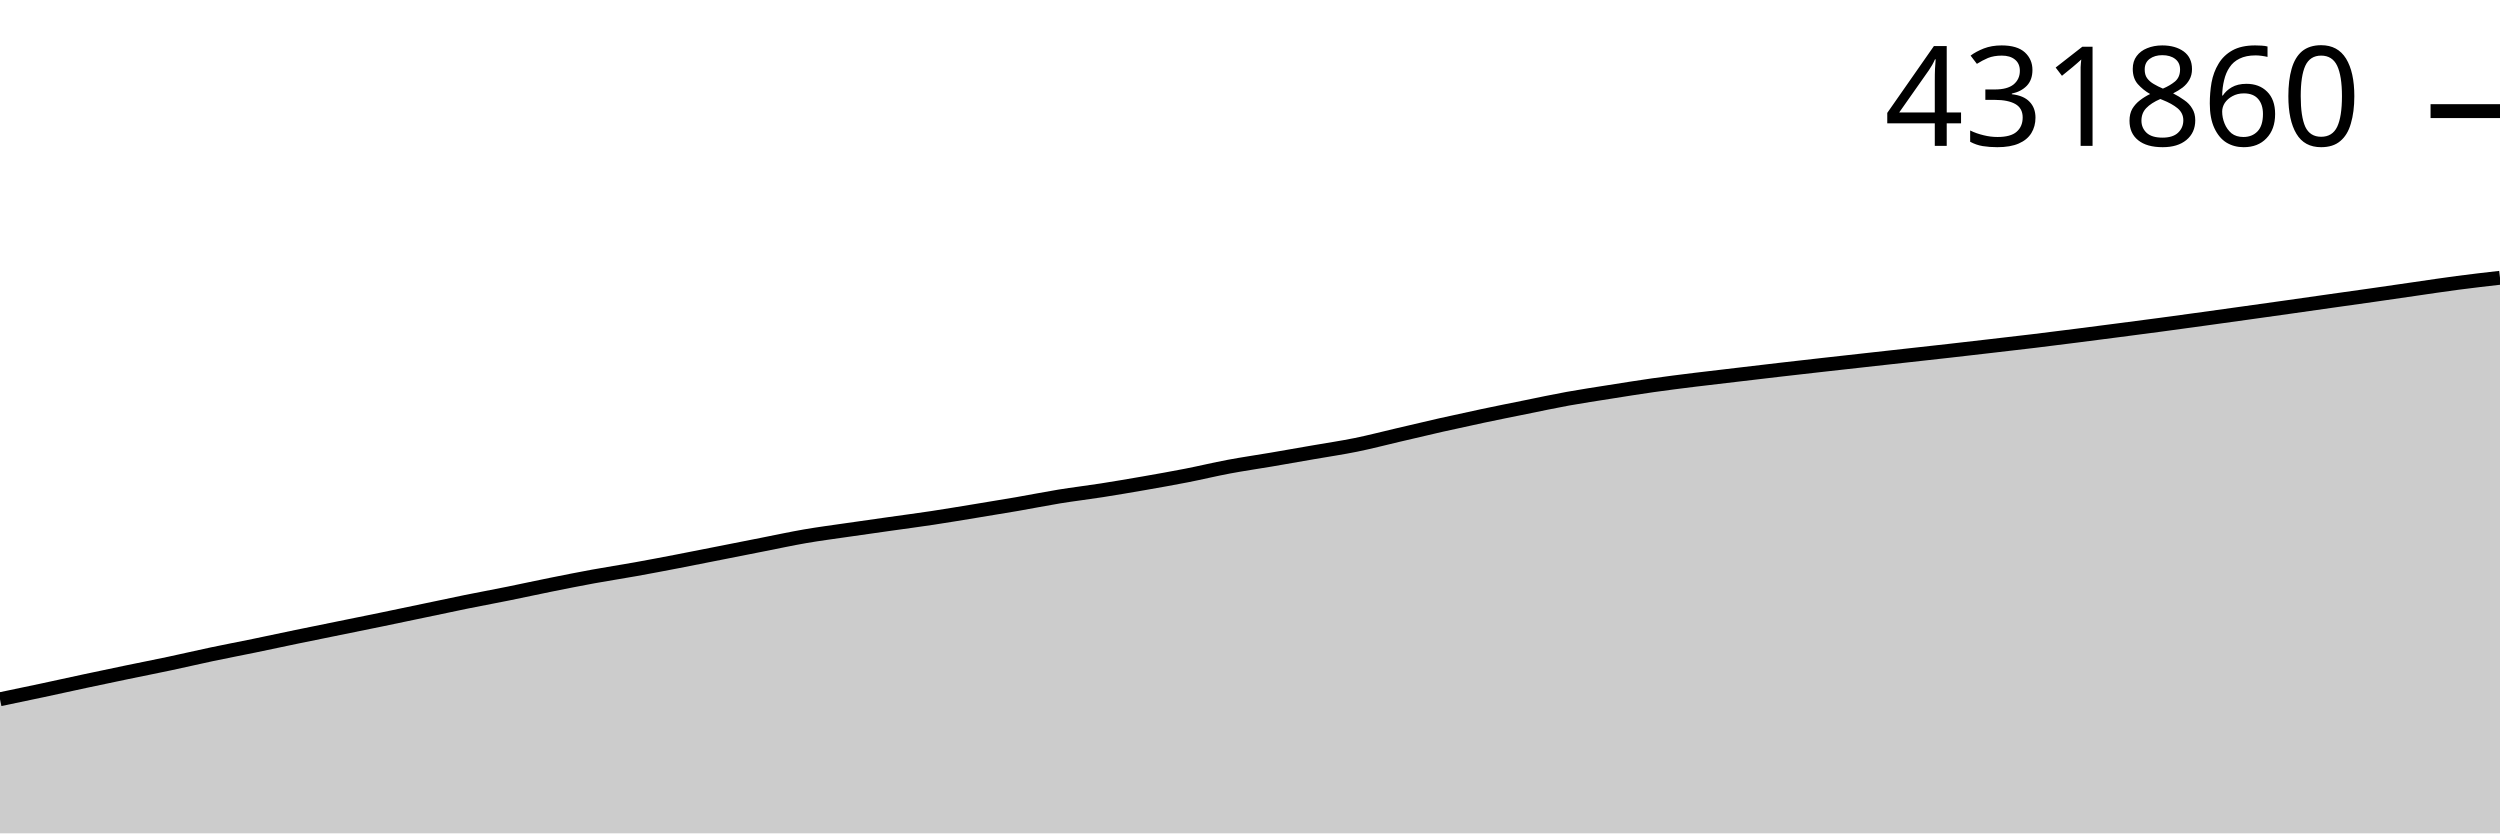
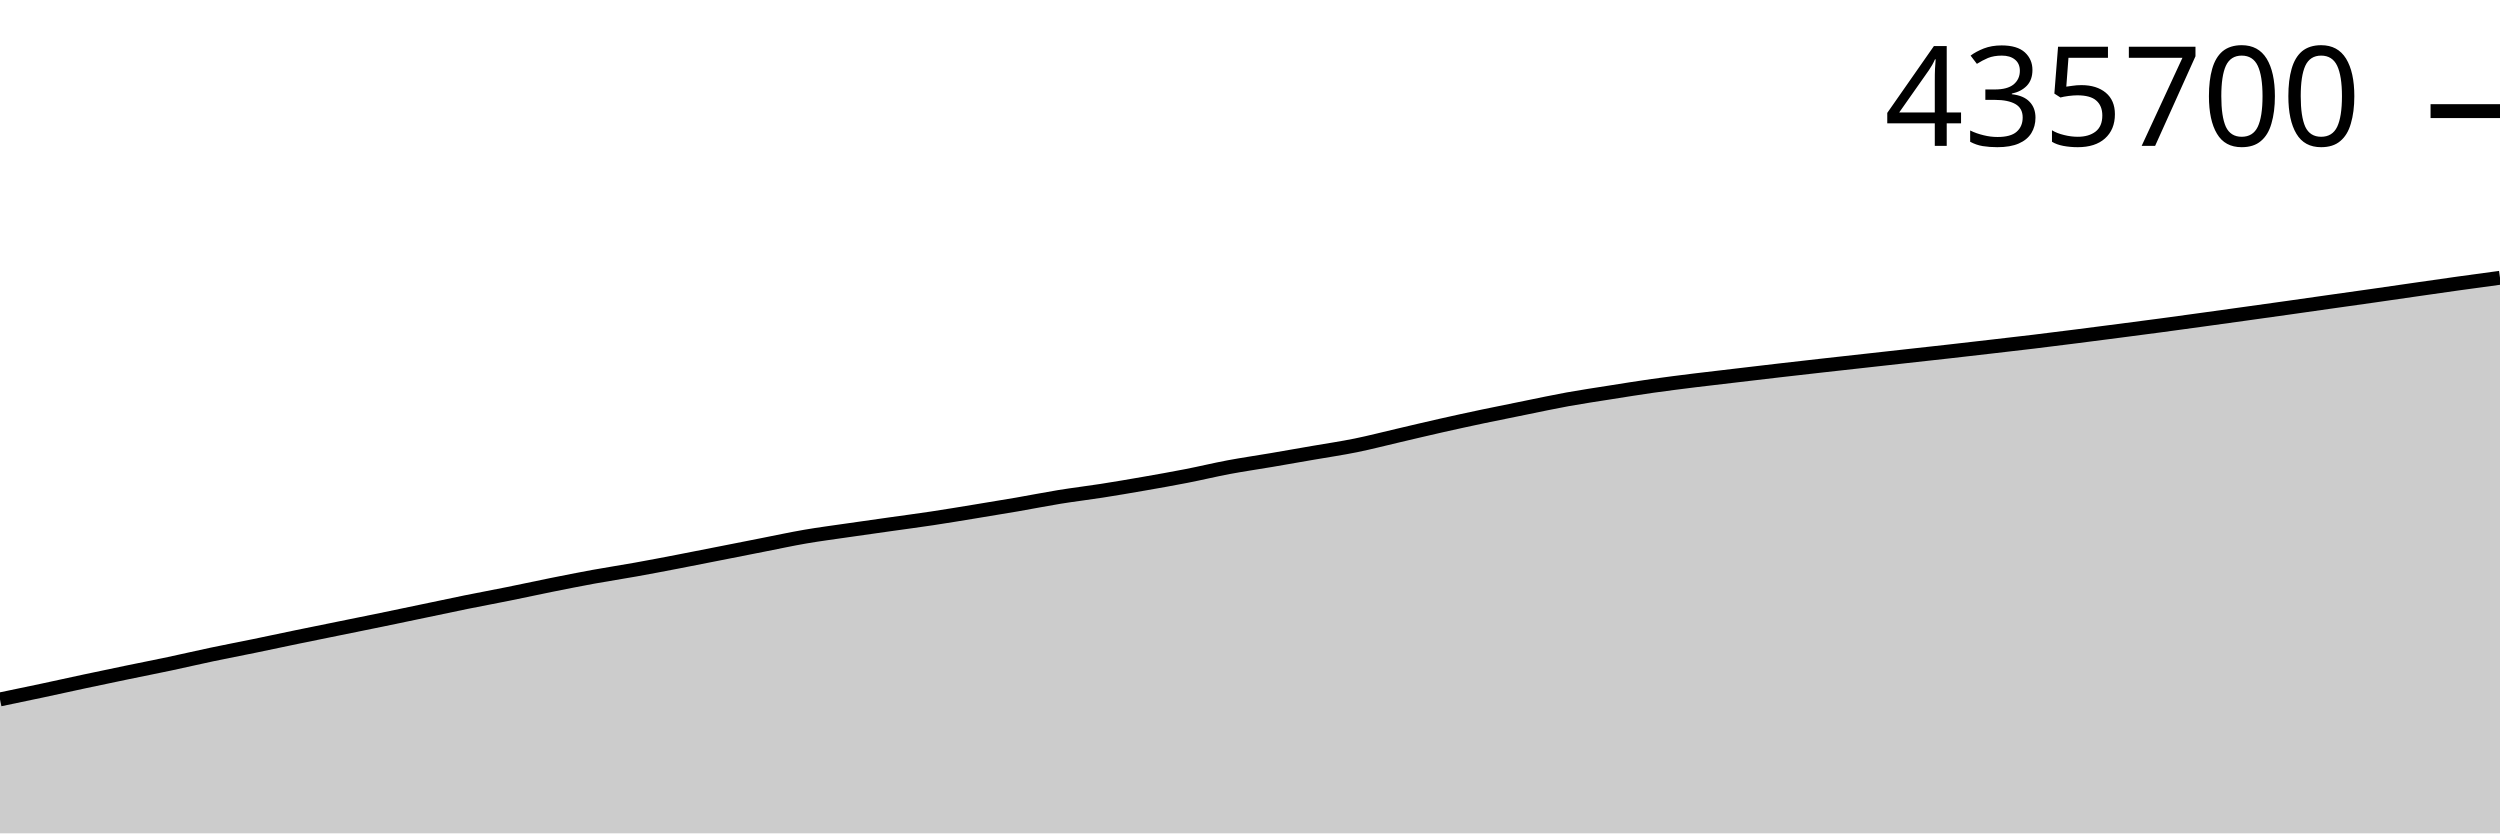
<svg xmlns="http://www.w3.org/2000/svg" viewBox="0 0 180 60">
  <g transform="translate(0,20)">
-     <path class="area" fill="rgba(0, 0, 0, 0.2)" d="M0,30.346C1.017,30.134,2.034,29.923,3.051,29.706C4.068,29.489,5.085,29.261,6.102,29.044C7.119,28.826,8.136,28.613,9.153,28.402C10.169,28.191,11.186,27.993,12.203,27.777C13.22,27.562,14.237,27.322,15.254,27.107C16.271,26.893,17.288,26.7,18.305,26.491C19.322,26.281,20.339,26.06,21.356,25.85C22.373,25.64,23.39,25.436,24.407,25.229C25.424,25.021,26.441,24.817,27.458,24.608C28.475,24.398,29.492,24.184,30.508,23.971C31.525,23.759,32.542,23.539,33.559,23.332C34.576,23.126,35.593,22.939,36.61,22.734C37.627,22.528,38.644,22.304,39.661,22.1C40.678,21.895,41.695,21.692,42.712,21.506C43.729,21.321,44.746,21.167,45.763,20.984C46.78,20.802,47.797,20.607,48.814,20.411C49.831,20.215,50.847,20.011,51.864,19.811C52.881,19.61,53.898,19.408,54.915,19.208C55.932,19.009,56.949,18.787,57.966,18.611C58.983,18.436,60,18.305,61.017,18.157C62.034,18.008,63.051,17.866,64.068,17.722C65.085,17.578,66.102,17.445,67.119,17.292C68.136,17.138,69.153,16.967,70.169,16.801C71.186,16.634,72.203,16.469,73.22,16.294C74.237,16.118,75.254,15.913,76.271,15.747C77.288,15.582,78.305,15.462,79.322,15.303C80.339,15.143,81.356,14.97,82.373,14.793C83.39,14.615,84.407,14.436,85.424,14.237C86.441,14.038,87.458,13.791,88.475,13.6C89.492,13.409,90.508,13.265,91.525,13.092C92.542,12.918,93.559,12.739,94.576,12.562C95.593,12.385,96.61,12.237,97.627,12.03C98.644,11.823,99.661,11.556,100.678,11.319C101.695,11.082,102.712,10.837,103.729,10.607C104.746,10.378,105.763,10.156,106.78,9.941C107.797,9.726,108.814,9.523,109.831,9.318C110.847,9.112,111.864,8.892,112.881,8.708C113.898,8.524,114.915,8.374,115.932,8.212C116.949,8.051,117.966,7.886,118.983,7.741C120,7.596,121.017,7.47,122.034,7.344C123.051,7.218,124.068,7.103,125.085,6.983C126.102,6.863,127.119,6.742,128.136,6.624C129.153,6.506,130.169,6.391,131.186,6.277C132.203,6.162,133.22,6.05,134.237,5.937C135.254,5.824,136.271,5.711,137.288,5.598C138.305,5.484,139.322,5.373,140.339,5.259C141.356,5.144,142.373,5.026,143.39,4.908C144.407,4.791,145.424,4.675,146.441,4.552C147.458,4.429,148.475,4.3,149.492,4.171C150.508,4.042,151.525,3.91,152.542,3.777C153.559,3.645,154.576,3.514,155.593,3.377C156.61,3.241,157.627,3.1,158.644,2.96C159.661,2.82,160.678,2.678,161.695,2.536C162.712,2.394,163.729,2.252,164.746,2.108C165.763,1.965,166.78,1.818,167.797,1.674C168.814,1.53,169.831,1.389,170.847,1.244C171.864,1.099,172.881,0.948,173.898,0.802C174.915,0.655,175.932,0.499,176.949,0.366C177.966,0.232,178.983,0.116,180,0L180,40C178.983,40,177.966,40,176.949,40C175.932,40,174.915,40,173.898,40C172.881,40,171.864,40,170.847,40C169.831,40,168.814,40,167.797,40C166.78,40,165.763,40,164.746,40C163.729,40,162.712,40,161.695,40C160.678,40,159.661,40,158.644,40C157.627,40,156.61,40,155.593,40C154.576,40,153.559,40,152.542,40C151.525,40,150.508,40,149.492,40C148.475,40,147.458,40,146.441,40C145.424,40,144.407,40,143.39,40C142.373,40,141.356,40,140.339,40C139.322,40,138.305,40,137.288,40C136.271,40,135.254,40,134.237,40C133.22,40,132.203,40,131.186,40C130.169,40,129.153,40,128.136,40C127.119,40,126.102,40,125.085,40C124.068,40,123.051,40,122.034,40C121.017,40,120,40,118.983,40C117.966,40,116.949,40,115.932,40C114.915,40,113.898,40,112.881,40C111.864,40,110.847,40,109.831,40C108.814,40,107.797,40,106.78,40C105.763,40,104.746,40,103.729,40C102.712,40,101.695,40,100.678,40C99.661,40,98.644,40,97.627,40C96.61,40,95.593,40,94.576,40C93.559,40,92.542,40,91.525,40C90.508,40,89.492,40,88.475,40C87.458,40,86.441,40,85.424,40C84.407,40,83.39,40,82.373,40C81.356,40,80.339,40,79.322,40C78.305,40,77.288,40,76.271,40C75.254,40,74.237,40,73.22,40C72.203,40,71.186,40,70.169,40C69.153,40,68.136,40,67.119,40C66.102,40,65.085,40,64.068,40C63.051,40,62.034,40,61.017,40C60,40,58.983,40,57.966,40C56.949,40,55.932,40,54.915,40C53.898,40,52.881,40,51.864,40C50.847,40,49.831,40,48.814,40C47.797,40,46.78,40,45.763,40C44.746,40,43.729,40,42.712,40C41.695,40,40.678,40,39.661,40C38.644,40,37.627,40,36.61,40C35.593,40,34.576,40,33.559,40C32.542,40,31.525,40,30.508,40C29.492,40,28.475,40,27.458,40C26.441,40,25.424,40,24.407,40C23.39,40,22.373,40,21.356,40C20.339,40,19.322,40,18.305,40C17.288,40,16.271,40,15.254,40C14.237,40,13.22,40,12.203,40C11.186,40,10.169,40,9.153,40C8.136,40,7.119,40,6.102,40C5.085,40,4.068,40,3.051,40C2.034,40,1.017,40,0,40Z" />
-     <path class="line" stroke="black" fill="none" d="M0,30.346C1.017,30.134,2.034,29.923,3.051,29.706C4.068,29.489,5.085,29.261,6.102,29.044C7.119,28.826,8.136,28.613,9.153,28.402C10.169,28.191,11.186,27.993,12.203,27.777C13.22,27.562,14.237,27.322,15.254,27.107C16.271,26.893,17.288,26.7,18.305,26.491C19.322,26.281,20.339,26.06,21.356,25.85C22.373,25.64,23.39,25.436,24.407,25.229C25.424,25.021,26.441,24.817,27.458,24.608C28.475,24.398,29.492,24.184,30.508,23.971C31.525,23.759,32.542,23.539,33.559,23.332C34.576,23.126,35.593,22.939,36.61,22.734C37.627,22.528,38.644,22.304,39.661,22.1C40.678,21.895,41.695,21.692,42.712,21.506C43.729,21.321,44.746,21.167,45.763,20.984C46.78,20.802,47.797,20.607,48.814,20.411C49.831,20.215,50.847,20.011,51.864,19.811C52.881,19.61,53.898,19.408,54.915,19.208C55.932,19.009,56.949,18.787,57.966,18.611C58.983,18.436,60,18.305,61.017,18.157C62.034,18.008,63.051,17.866,64.068,17.722C65.085,17.578,66.102,17.445,67.119,17.292C68.136,17.138,69.153,16.967,70.169,16.801C71.186,16.634,72.203,16.469,73.22,16.294C74.237,16.118,75.254,15.913,76.271,15.747C77.288,15.582,78.305,15.462,79.322,15.303C80.339,15.143,81.356,14.97,82.373,14.793C83.39,14.615,84.407,14.436,85.424,14.237C86.441,14.038,87.458,13.791,88.475,13.6C89.492,13.409,90.508,13.265,91.525,13.092C92.542,12.918,93.559,12.739,94.576,12.562C95.593,12.385,96.61,12.237,97.627,12.03C98.644,11.823,99.661,11.556,100.678,11.319C101.695,11.082,102.712,10.837,103.729,10.607C104.746,10.378,105.763,10.156,106.78,9.941C107.797,9.726,108.814,9.523,109.831,9.318C110.847,9.112,111.864,8.892,112.881,8.708C113.898,8.524,114.915,8.374,115.932,8.212C116.949,8.051,117.966,7.886,118.983,7.741C120,7.596,121.017,7.47,122.034,7.344C123.051,7.218,124.068,7.103,125.085,6.983C126.102,6.863,127.119,6.742,128.136,6.624C129.153,6.506,130.169,6.391,131.186,6.277C132.203,6.162,133.22,6.05,134.237,5.937C135.254,5.824,136.271,5.711,137.288,5.598C138.305,5.484,139.322,5.373,140.339,5.259C141.356,5.144,142.373,5.026,143.39,4.908C144.407,4.791,145.424,4.675,146.441,4.552C147.458,4.429,148.475,4.3,149.492,4.171C150.508,4.042,151.525,3.91,152.542,3.777C153.559,3.645,154.576,3.514,155.593,3.377C156.61,3.241,157.627,3.1,158.644,2.96C159.661,2.82,160.678,2.678,161.695,2.536C162.712,2.394,163.729,2.252,164.746,2.108C165.763,1.965,166.78,1.818,167.797,1.674C168.814,1.53,169.831,1.389,170.847,1.244C171.864,1.099,172.881,0.948,173.898,0.802C174.915,0.655,175.932,0.499,176.949,0.366C177.966,0.232,178.983,0.116,180,0" />
+     <path class="area" fill="rgba(0, 0, 0, 0.2)" d="M0,30.358C1.017,30.147,2.034,29.936,3.051,29.719C4.068,29.503,5.085,29.275,6.102,29.058C7.119,28.841,8.136,28.627,9.153,28.417C10.169,28.206,11.186,28.009,12.203,27.793C13.22,27.578,14.237,27.338,15.254,27.124C16.271,26.91,17.288,26.717,18.305,26.508C19.322,26.299,20.339,26.079,21.356,25.869C22.373,25.658,23.39,25.455,24.407,25.248C25.424,25.041,26.441,24.837,27.458,24.628C28.475,24.418,29.492,24.204,30.508,23.992C31.525,23.78,32.542,23.56,33.559,23.354C34.576,23.148,35.593,22.962,36.61,22.756C37.627,22.551,38.644,22.327,39.661,22.123C40.678,21.919,41.695,21.716,42.712,21.53C43.729,21.345,44.746,21.192,45.763,21.009C46.78,20.827,47.797,20.632,48.814,20.436C49.831,20.241,50.847,20.037,51.864,19.837C52.881,19.637,53.898,19.435,54.915,19.235C55.932,19.036,56.949,18.814,57.966,18.639C58.983,18.464,60,18.333,61.017,18.185C62.034,18.037,63.051,17.895,64.068,17.751C65.085,17.607,66.102,17.474,67.119,17.321C68.136,17.168,69.153,16.997,70.169,16.831C71.186,16.665,72.203,16.5,73.22,16.324C74.237,16.149,75.254,15.944,76.271,15.779C77.288,15.614,78.305,15.494,79.322,15.335C80.339,15.176,81.356,15.003,82.373,14.825C83.39,14.648,84.407,14.469,85.424,14.27C86.441,14.072,87.458,13.825,88.475,13.634C89.492,13.444,90.508,13.299,91.525,13.126C92.542,12.954,93.559,12.774,94.576,12.597C95.593,12.421,96.61,12.273,97.627,12.066C98.644,11.859,99.661,11.593,100.678,11.357C101.695,11.12,102.712,10.875,103.729,10.646C104.746,10.416,105.763,10.195,106.78,9.98C107.797,9.766,108.814,9.563,109.831,9.358C110.847,9.152,111.864,8.932,112.881,8.748C113.898,8.564,114.915,8.415,115.932,8.254C116.949,8.093,117.966,7.928,118.983,7.783C120,7.639,121.017,7.513,122.034,7.386C123.051,7.26,124.068,7.146,125.085,7.026C126.102,6.906,127.119,6.785,128.136,6.667C129.153,6.55,130.169,6.435,131.186,6.32C132.203,6.206,133.22,6.095,134.237,5.981C135.254,5.868,136.271,5.755,137.288,5.642C138.305,5.529,139.322,5.418,140.339,5.304C141.356,5.189,142.373,5.072,143.39,4.954C144.407,4.836,145.424,4.721,146.441,4.598C147.458,4.476,148.475,4.347,149.492,4.218C150.508,4.089,151.525,3.957,152.542,3.825C153.559,3.692,154.576,3.561,155.593,3.425C156.61,3.289,157.627,3.148,158.644,3.008C159.661,2.868,160.678,2.727,161.695,2.585C162.712,2.443,163.729,2.301,164.746,2.158C165.763,2.014,166.78,1.868,167.797,1.724C168.814,1.58,169.831,1.44,170.847,1.294C171.864,1.149,172.881,0.999,173.898,0.853C174.915,0.706,175.932,0.559,176.949,0.417C177.966,0.275,178.983,0.138,180,0L180,40C178.983,40,177.966,40,176.949,40C175.932,40,174.915,40,173.898,40C172.881,40,171.864,40,170.847,40C169.831,40,168.814,40,167.797,40C166.78,40,165.763,40,164.746,40C163.729,40,162.712,40,161.695,40C160.678,40,159.661,40,158.644,40C157.627,40,156.61,40,155.593,40C154.576,40,153.559,40,152.542,40C151.525,40,150.508,40,149.492,40C148.475,40,147.458,40,146.441,40C145.424,40,144.407,40,143.39,40C142.373,40,141.356,40,140.339,40C139.322,40,138.305,40,137.288,40C136.271,40,135.254,40,134.237,40C133.22,40,132.203,40,131.186,40C130.169,40,129.153,40,128.136,40C127.119,40,126.102,40,125.085,40C124.068,40,123.051,40,122.034,40C121.017,40,120,40,118.983,40C117.966,40,116.949,40,115.932,40C114.915,40,113.898,40,112.881,40C111.864,40,110.847,40,109.831,40C108.814,40,107.797,40,106.78,40C105.763,40,104.746,40,103.729,40C102.712,40,101.695,40,100.678,40C99.661,40,98.644,40,97.627,40C96.61,40,95.593,40,94.576,40C93.559,40,92.542,40,91.525,40C90.508,40,89.492,40,88.475,40C87.458,40,86.441,40,85.424,40C84.407,40,83.39,40,82.373,40C81.356,40,80.339,40,79.322,40C78.305,40,77.288,40,76.271,40C75.254,40,74.237,40,73.22,40C72.203,40,71.186,40,70.169,40C69.153,40,68.136,40,67.119,40C66.102,40,65.085,40,64.068,40C63.051,40,62.034,40,61.017,40C60,40,58.983,40,57.966,40C56.949,40,55.932,40,54.915,40C53.898,40,52.881,40,51.864,40C50.847,40,49.831,40,48.814,40C47.797,40,46.78,40,45.763,40C44.746,40,43.729,40,42.712,40C41.695,40,40.678,40,39.661,40C38.644,40,37.627,40,36.61,40C35.593,40,34.576,40,33.559,40C32.542,40,31.525,40,30.508,40C29.492,40,28.475,40,27.458,40C26.441,40,25.424,40,24.407,40C23.39,40,22.373,40,21.356,40C20.339,40,19.322,40,18.305,40C17.288,40,16.271,40,15.254,40C14.237,40,13.22,40,12.203,40C11.186,40,10.169,40,9.153,40C8.136,40,7.119,40,6.102,40C5.085,40,4.068,40,3.051,40C2.034,40,1.017,40,0,40Z" />
+     <path class="line" stroke="black" fill="none" d="M0,30.358C1.017,30.147,2.034,29.936,3.051,29.719C4.068,29.503,5.085,29.275,6.102,29.058C7.119,28.841,8.136,28.627,9.153,28.417C10.169,28.206,11.186,28.009,12.203,27.793C13.22,27.578,14.237,27.338,15.254,27.124C16.271,26.91,17.288,26.717,18.305,26.508C19.322,26.299,20.339,26.079,21.356,25.869C22.373,25.658,23.39,25.455,24.407,25.248C25.424,25.041,26.441,24.837,27.458,24.628C28.475,24.418,29.492,24.204,30.508,23.992C31.525,23.78,32.542,23.56,33.559,23.354C34.576,23.148,35.593,22.962,36.61,22.756C37.627,22.551,38.644,22.327,39.661,22.123C40.678,21.919,41.695,21.716,42.712,21.53C43.729,21.345,44.746,21.192,45.763,21.009C46.78,20.827,47.797,20.632,48.814,20.436C49.831,20.241,50.847,20.037,51.864,19.837C52.881,19.637,53.898,19.435,54.915,19.235C55.932,19.036,56.949,18.814,57.966,18.639C58.983,18.464,60,18.333,61.017,18.185C62.034,18.037,63.051,17.895,64.068,17.751C65.085,17.607,66.102,17.474,67.119,17.321C68.136,17.168,69.153,16.997,70.169,16.831C71.186,16.665,72.203,16.5,73.22,16.324C74.237,16.149,75.254,15.944,76.271,15.779C77.288,15.614,78.305,15.494,79.322,15.335C80.339,15.176,81.356,15.003,82.373,14.825C83.39,14.648,84.407,14.469,85.424,14.27C86.441,14.072,87.458,13.825,88.475,13.634C89.492,13.444,90.508,13.299,91.525,13.126C92.542,12.954,93.559,12.774,94.576,12.597C95.593,12.421,96.61,12.273,97.627,12.066C98.644,11.859,99.661,11.593,100.678,11.357C101.695,11.12,102.712,10.875,103.729,10.646C104.746,10.416,105.763,10.195,106.78,9.98C107.797,9.766,108.814,9.563,109.831,9.358C110.847,9.152,111.864,8.932,112.881,8.748C113.898,8.564,114.915,8.415,115.932,8.254C116.949,8.093,117.966,7.928,118.983,7.783C120,7.639,121.017,7.513,122.034,7.386C123.051,7.26,124.068,7.146,125.085,7.026C126.102,6.906,127.119,6.785,128.136,6.667C129.153,6.55,130.169,6.435,131.186,6.32C132.203,6.206,133.22,6.095,134.237,5.981C135.254,5.868,136.271,5.755,137.288,5.642C138.305,5.529,139.322,5.418,140.339,5.304C141.356,5.189,142.373,5.072,143.39,4.954C144.407,4.836,145.424,4.721,146.441,4.598C147.458,4.476,148.475,4.347,149.492,4.218C150.508,4.089,151.525,3.957,152.542,3.825C153.559,3.692,154.576,3.561,155.593,3.425C156.61,3.289,157.627,3.148,158.644,3.008C159.661,2.868,160.678,2.727,161.695,2.585C162.712,2.443,163.729,2.301,164.746,2.158C165.763,2.014,166.78,1.868,167.797,1.724C168.814,1.58,169.831,1.44,170.847,1.294C171.864,1.149,172.881,0.999,173.898,0.853C174.915,0.706,175.932,0.559,176.949,0.417C177.966,0.275,178.983,0.138,180,0" />
    <path class="axis-ceiling" stroke-width="1" stroke="black" fill="none" d="M175,-11.999L180,-11.999" />
-     <text class="axis-ceiling-label" font-family="sans-serif" text-anchor="end" font-size="10px" x="170" y="-9.499">431860</text>
+     <text class="axis-ceiling-label" font-family="sans-serif" text-anchor="end" font-size="10px" x="170" y="-9.499">435700</text>
  </g>
</svg>
